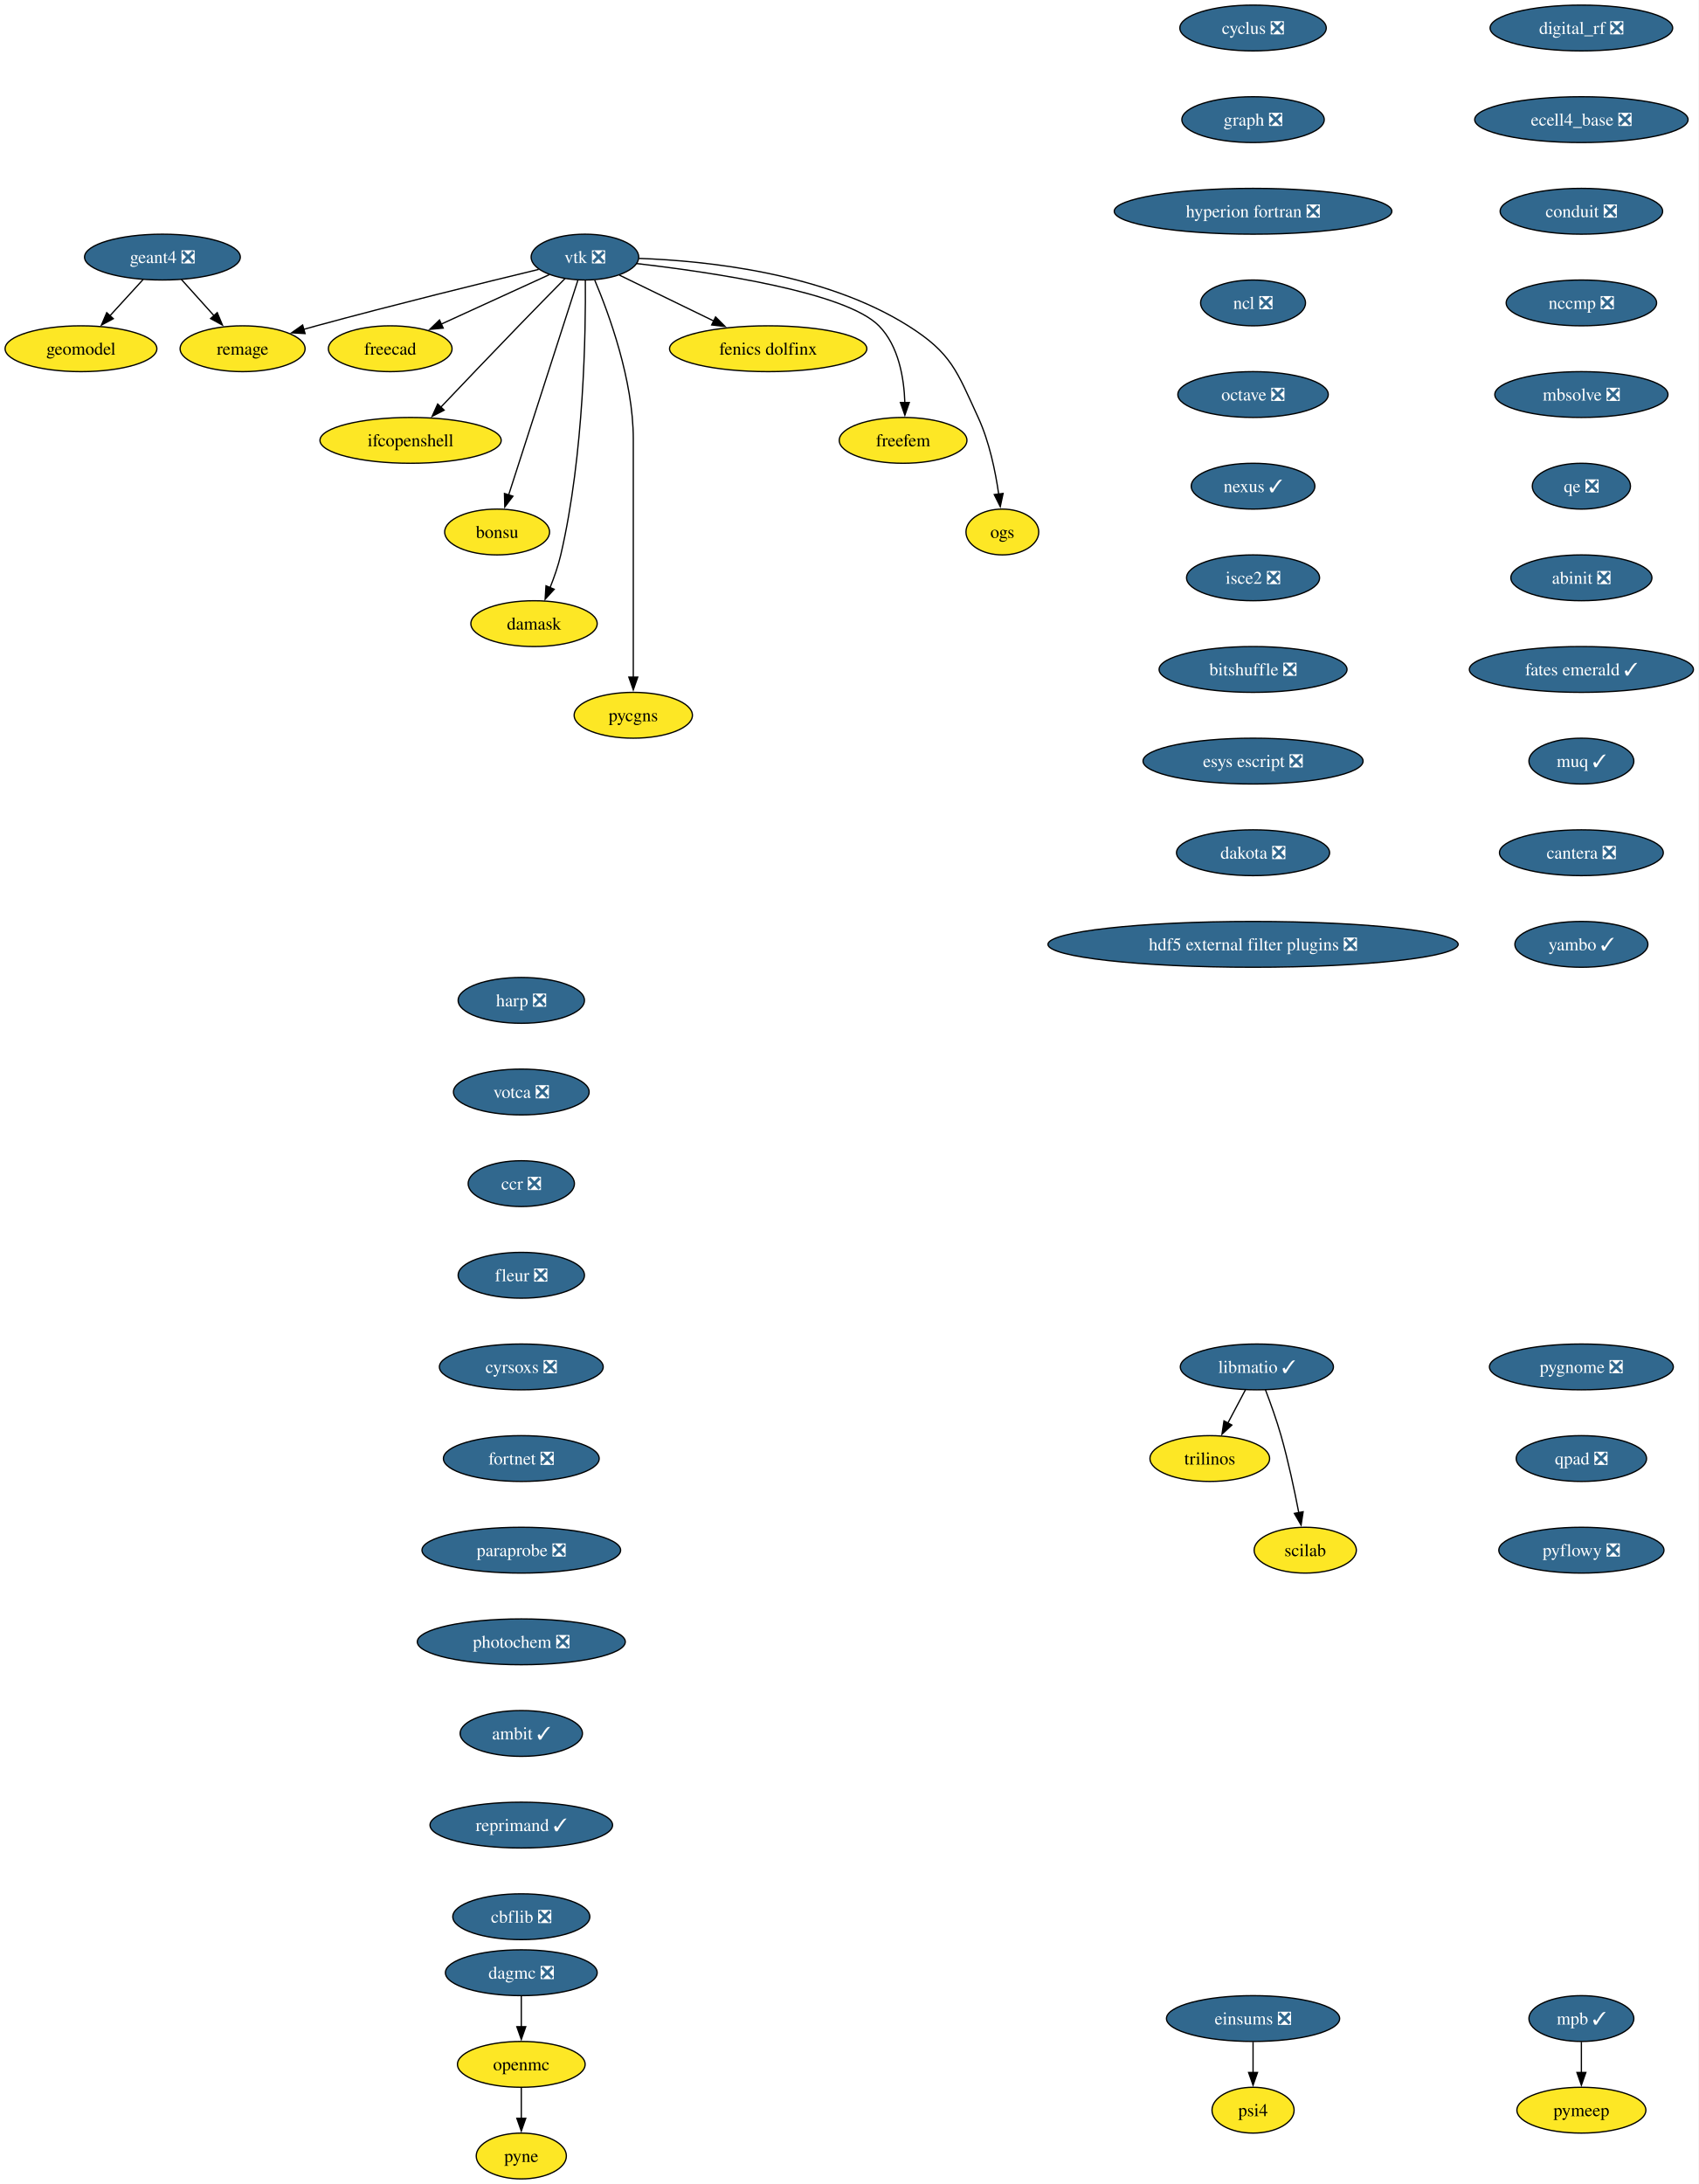
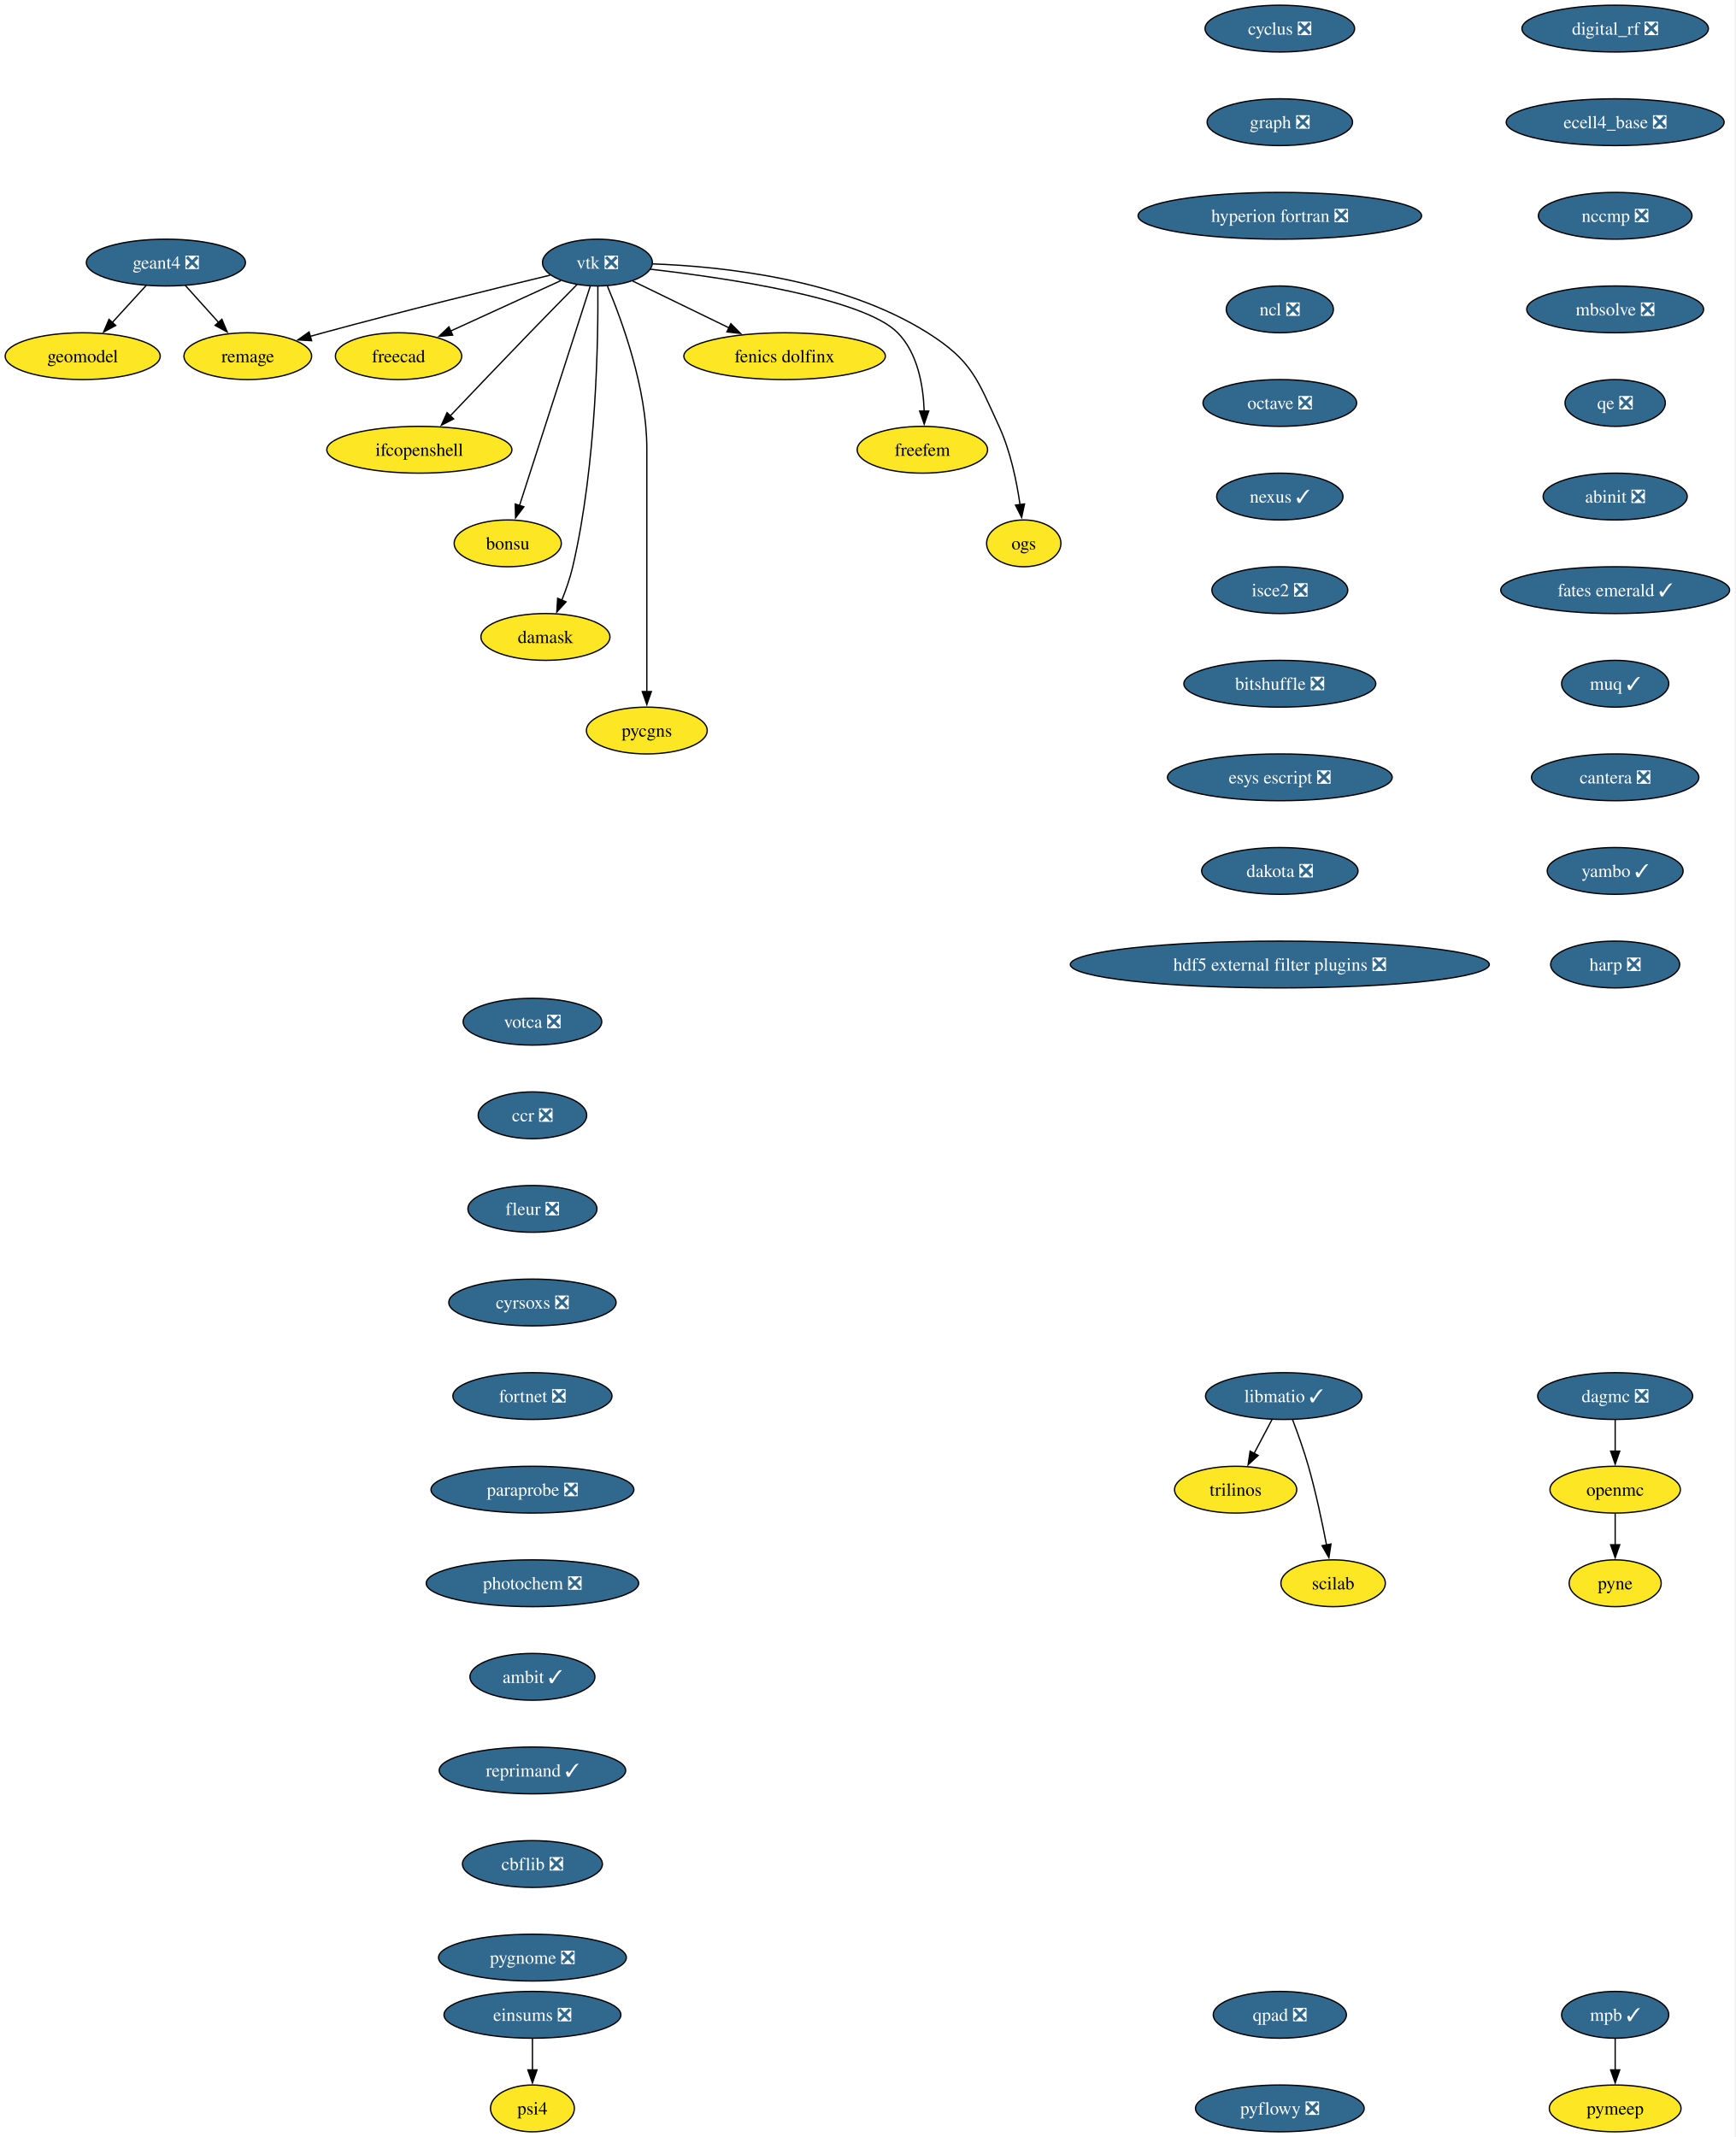
- <svg xmlns="http://www.w3.org/2000/svg" xmlns:xlink="http://www.w3.org/1999/xlink" width="1335pt" height="1716pt" viewBox="0.00 0.00 1335.00 1716.00">
-   <g id="graph0" class="graph" transform="scale(1 1) rotate(0) translate(4 1712)">
-     <polygon fill="white" stroke="none" points="-4,4 -4,-1712 1330.66,-1712 1330.66,4 -4,4" />
+ <svg xmlns="http://www.w3.org/2000/svg" xmlns:xlink="http://www.w3.org/1999/xlink" width="1335pt" height="1644pt" viewBox="0.00 0.00 1335.00 1644.00">
+   <g id="graph0" class="graph" transform="scale(1 1) rotate(0) translate(4 1640)">
+     <polygon fill="white" stroke="none" points="-4,4 -4,-1640 1330.66,-1640 1330.66,4 -4,4" />
    <g id="node1" class="node">
      <g id="a_node1">
        <a xlink:href="https://github.com/conda-forge/cyclus-feedstock/pull/112" xlink:title="cyclus ❎">
-           <ellipse fill="#31688e" stroke="black" cx="980.63" cy="-1690" rx="57.52" ry="18" />
-           <text xml:space="preserve" text-anchor="middle" x="980.63" y="-1685.33" font-family="Times,serif" font-size="14.00" fill="white">cyclus ❎</text>
+           <ellipse fill="#31688e" stroke="black" cx="980.63" cy="-1618" rx="57.52" ry="18" />
+           <text xml:space="preserve" text-anchor="middle" x="980.63" y="-1613.33" font-family="Times,serif" font-size="14.00" fill="white">cyclus ❎</text>
        </a>
      </g>
    </g>
    <g id="node2" class="node">
      <g id="a_node2">
        <a xlink:href="https://github.com/conda-forge/graph-feedstock/pull/14" xlink:title="graph ❎">
-           <ellipse fill="#31688e" stroke="black" cx="980.63" cy="-1618" rx="55.94" ry="18" />
-           <text xml:space="preserve" text-anchor="middle" x="980.63" y="-1613.33" font-family="Times,serif" font-size="14.00" fill="white">graph ❎</text>
+           <ellipse fill="#31688e" stroke="black" cx="980.63" cy="-1546" rx="55.94" ry="18" />
+           <text xml:space="preserve" text-anchor="middle" x="980.63" y="-1541.33" font-family="Times,serif" font-size="14.00" fill="white">graph ❎</text>
        </a>
      </g>
    </g>
    <g id="node3" class="node">
      <g id="a_node3">
        <a xlink:href="https://github.com/conda-forge/hyperion-fortran-feedstock/pull/36" xlink:title="hyperion fortran ❎">
-           <ellipse fill="#31688e" stroke="black" cx="980.63" cy="-1546" rx="109.08" ry="18" />
-           <text xml:space="preserve" text-anchor="middle" x="980.63" y="-1541.33" font-family="Times,serif" font-size="14.00" fill="white">hyperion fortran ❎</text>
+           <ellipse fill="#31688e" stroke="black" cx="980.63" cy="-1474" rx="109.08" ry="18" />
+           <text xml:space="preserve" text-anchor="middle" x="980.63" y="-1469.33" font-family="Times,serif" font-size="14.00" fill="white">hyperion fortran ❎</text>
        </a>
      </g>
    </g>
    <g id="node4" class="node">
      <g id="a_node4">
        <a xlink:href="https://github.com/conda-forge/ncl-feedstock/pull/171" xlink:title="ncl ❎">
-           <ellipse fill="#31688e" stroke="black" cx="980.63" cy="-1474" rx="41.21" ry="18" />
-           <text xml:space="preserve" text-anchor="middle" x="980.63" y="-1469.33" font-family="Times,serif" font-size="14.00" fill="white">ncl ❎</text>
+           <ellipse fill="#31688e" stroke="black" cx="980.63" cy="-1402" rx="41.21" ry="18" />
+           <text xml:space="preserve" text-anchor="middle" x="980.63" y="-1397.33" font-family="Times,serif" font-size="14.00" fill="white">ncl ❎</text>
        </a>
      </g>
    </g>
    <g id="node8" class="node">
      <g id="a_node8">
        <a xlink:href="https://github.com/conda-forge/octave-feedstock/pull/163" xlink:title="octave ❎">
-           <ellipse fill="#31688e" stroke="black" cx="980.63" cy="-1402" rx="59.1" ry="18" />
-           <text xml:space="preserve" text-anchor="middle" x="980.63" y="-1397.33" font-family="Times,serif" font-size="14.00" fill="white">octave ❎</text>
+           <ellipse fill="#31688e" stroke="black" cx="980.63" cy="-1330" rx="59.1" ry="18" />
+           <text xml:space="preserve" text-anchor="middle" x="980.63" y="-1325.33" font-family="Times,serif" font-size="14.00" fill="white">octave ❎</text>
        </a>
      </g>
    </g>
    <g id="node5" class="node">
      <g id="a_node5">
        <a xlink:href="https://github.com/conda-forge/libmatio-feedstock/pull/62" xlink:title="libmatio ✓">
-           <ellipse fill="#31688e" stroke="black" cx="983.63" cy="-638" rx="60.15" ry="18" />
-           <text xml:space="preserve" text-anchor="middle" x="983.63" y="-633.33" font-family="Times,serif" font-size="14.00" fill="white">libmatio ✓</text>
+           <ellipse fill="#31688e" stroke="black" cx="983.63" cy="-566" rx="60.15" ry="18" />
+           <text xml:space="preserve" text-anchor="middle" x="983.63" y="-561.33" font-family="Times,serif" font-size="14.00" fill="white">libmatio ✓</text>
        </a>
      </g>
    </g>
    <g id="node6" class="node">
      <g id="a_node6">
        <a xlink:href="https://github.com/conda-forge/trilinos-feedstock" xlink:title="trilinos">
-           <ellipse fill="#fde725" stroke="black" cx="946.63" cy="-566" rx="47" ry="18" />
-           <text xml:space="preserve" text-anchor="middle" x="946.63" y="-561.33" font-family="Times,serif" font-size="14.00">trilinos</text>
+           <ellipse fill="#fde725" stroke="black" cx="946.63" cy="-494" rx="47" ry="18" />
+           <text xml:space="preserve" text-anchor="middle" x="946.63" y="-489.32" font-family="Times,serif" font-size="14.00">trilinos</text>
        </a>
      </g>
    </g>
    <g id="edge4" class="edge">
-       <path fill="none" stroke="black" d="M974.67,-620.05C970.49,-612.14 965.41,-602.54 960.73,-593.69" />
-       <polygon fill="black" stroke="black" points="963.98,-592.33 956.21,-585.13 957.79,-595.6 963.98,-592.33" />
+       <path fill="none" stroke="black" d="M974.67,-548.05C970.49,-540.14 965.41,-530.54 960.73,-521.69" />
+       <polygon fill="black" stroke="black" points="963.98,-520.33 956.21,-513.13 957.79,-523.6 963.98,-520.33" />
    </g>
    <g id="node7" class="node">
      <g id="a_node7">
        <a xlink:href="https://github.com/conda-forge/scilab-feedstock" xlink:title="scilab">
-           <ellipse fill="#fde725" stroke="black" cx="1021.63" cy="-494" rx="40.16" ry="18" />
-           <text xml:space="preserve" text-anchor="middle" x="1021.63" y="-489.32" font-family="Times,serif" font-size="14.00">scilab</text>
+           <ellipse fill="#fde725" stroke="black" cx="1021.63" cy="-422" rx="40.16" ry="18" />
+           <text xml:space="preserve" text-anchor="middle" x="1021.63" y="-417.32" font-family="Times,serif" font-size="14.00">scilab</text>
        </a>
      </g>
    </g>
    <g id="edge5" class="edge">
-       <path fill="none" stroke="black" d="M990.38,-620C994.3,-609.7 999.15,-596.22 1002.63,-584 1008.32,-564 1013.18,-541.04 1016.56,-523.45" />
-       <polygon fill="black" stroke="black" points="1019.98,-524.19 1018.38,-513.72 1013.1,-522.9 1019.98,-524.19" />
+       <path fill="none" stroke="black" d="M990.38,-548C994.3,-537.7 999.15,-524.22 1002.63,-512 1008.32,-492 1013.18,-469.04 1016.56,-451.45" />
+       <polygon fill="black" stroke="black" points="1019.98,-452.19 1018.38,-441.72 1013.1,-450.9 1019.98,-452.19" />
    </g>
    <g id="node9" class="node">
      <g id="a_node9">
        <a xlink:href="https://github.com/conda-forge/nexus-feedstock/pull/27" xlink:title="nexus ✓">
-           <ellipse fill="#31688e" stroke="black" cx="980.63" cy="-1330" rx="48.58" ry="18" />
-           <text xml:space="preserve" text-anchor="middle" x="980.63" y="-1325.33" font-family="Times,serif" font-size="14.00" fill="white">nexus ✓</text>
+           <ellipse fill="#31688e" stroke="black" cx="980.63" cy="-1258" rx="48.58" ry="18" />
+           <text xml:space="preserve" text-anchor="middle" x="980.63" y="-1253.33" font-family="Times,serif" font-size="14.00" fill="white">nexus ✓</text>
        </a>
      </g>
    </g>
    <g id="node24" class="node">
      <g id="a_node24">
        <a xlink:href="https://github.com/conda-forge/isce2-feedstock/pull/91" xlink:title="isce2 ❎">
-           <ellipse fill="#31688e" stroke="black" cx="980.63" cy="-1258" rx="52.26" ry="18" />
-           <text xml:space="preserve" text-anchor="middle" x="980.63" y="-1253.33" font-family="Times,serif" font-size="14.00" fill="white">isce2 ❎</text>
+           <ellipse fill="#31688e" stroke="black" cx="980.63" cy="-1186" rx="52.26" ry="18" />
+           <text xml:space="preserve" text-anchor="middle" x="980.63" y="-1181.33" font-family="Times,serif" font-size="14.00" fill="white">isce2 ❎</text>
        </a>
      </g>
    </g>
    <g id="node10" class="node">
      <g id="a_node10">
        <a xlink:href="https://github.com/conda-forge/openmc-feedstock" xlink:title="openmc">
-           <ellipse fill="#fde725" stroke="black" cx="405.63" cy="-90" rx="50.16" ry="18" />
-           <text xml:space="preserve" text-anchor="middle" x="405.63" y="-85.33" font-family="Times,serif" font-size="14.00">openmc</text>
+           <ellipse fill="#fde725" stroke="black" cx="1238.63" cy="-494" rx="50.16" ry="18" />
+           <text xml:space="preserve" text-anchor="middle" x="1238.63" y="-489.32" font-family="Times,serif" font-size="14.00">openmc</text>
        </a>
      </g>
    </g>
    <g id="node11" class="node">
      <g id="a_node11">
        <a xlink:href="https://github.com/conda-forge/pyne-feedstock" xlink:title="pyne">
-           <ellipse fill="#fde725" stroke="black" cx="405.63" cy="-18" rx="35.42" ry="18" />
-           <text xml:space="preserve" text-anchor="middle" x="405.63" y="-13.32" font-family="Times,serif" font-size="14.00">pyne</text>
+           <ellipse fill="#fde725" stroke="black" cx="1238.63" cy="-422" rx="35.42" ry="18" />
+           <text xml:space="preserve" text-anchor="middle" x="1238.63" y="-417.32" font-family="Times,serif" font-size="14.00">pyne</text>
        </a>
      </g>
    </g>
    <g id="edge8" class="edge">
-       <path fill="none" stroke="black" d="M405.63,-71.7C405.63,-64.41 405.63,-55.73 405.63,-47.54" />
-       <polygon fill="black" stroke="black" points="409.13,-47.62 405.63,-37.62 402.13,-47.62 409.13,-47.62" />
+       <path fill="none" stroke="black" d="M1238.63,-475.7C1238.63,-468.41 1238.63,-459.73 1238.63,-451.54" />
+       <polygon fill="black" stroke="black" points="1242.13,-451.62 1238.63,-441.62 1235.13,-451.62 1242.13,-451.62" />
    </g>
    <g id="node12" class="node">
      <g id="a_node12">
        <a xlink:href="https://github.com/conda-forge/vtk-feedstock/pull/436" xlink:title="vtk ❎">
-           <ellipse fill="#31688e" stroke="black" cx="455.63" cy="-1510" rx="42.26" ry="18" />
-           <text xml:space="preserve" text-anchor="middle" x="455.63" y="-1505.33" font-family="Times,serif" font-size="14.00" fill="white">vtk ❎</text>
+           <ellipse fill="#31688e" stroke="black" cx="455.63" cy="-1438" rx="42.26" ry="18" />
+           <text xml:space="preserve" text-anchor="middle" x="455.63" y="-1433.33" font-family="Times,serif" font-size="14.00" fill="white">vtk ❎</text>
        </a>
      </g>
    </g>
    <g id="node13" class="node">
      <g id="a_node13">
        <a xlink:href="https://github.com/conda-forge/freecad-feedstock" xlink:title="freecad">
-           <ellipse fill="#fde725" stroke="black" cx="302.63" cy="-1438" rx="48.58" ry="18" />
-           <text xml:space="preserve" text-anchor="middle" x="302.63" y="-1433.33" font-family="Times,serif" font-size="14.00">freecad</text>
+           <ellipse fill="#fde725" stroke="black" cx="302.63" cy="-1366" rx="48.58" ry="18" />
+           <text xml:space="preserve" text-anchor="middle" x="302.63" y="-1361.33" font-family="Times,serif" font-size="14.00">freecad</text>
        </a>
      </g>
    </g>
    <g id="edge9" class="edge">
-       <path fill="none" stroke="black" d="M427.56,-1496.16C403.73,-1485.25 369.23,-1469.47 342.52,-1457.25" />
-       <polygon fill="black" stroke="black" points="344.27,-1454.2 333.72,-1453.22 341.35,-1460.57 344.27,-1454.2" />
+       <path fill="none" stroke="black" d="M427.56,-1424.16C403.73,-1413.25 369.23,-1397.47 342.52,-1385.25" />
+       <polygon fill="black" stroke="black" points="344.27,-1382.2 333.72,-1381.22 341.35,-1388.57 344.27,-1382.2" />
    </g>
    <g id="node14" class="node">
      <g id="a_node14">
        <a xlink:href="https://github.com/conda-forge/ifcopenshell-feedstock" xlink:title="ifcopenshell">
-           <ellipse fill="#fde725" stroke="black" cx="318.63" cy="-1366" rx="71.2" ry="18" />
-           <text xml:space="preserve" text-anchor="middle" x="318.63" y="-1361.33" font-family="Times,serif" font-size="14.00">ifcopenshell</text>
+           <ellipse fill="#fde725" stroke="black" cx="318.63" cy="-1294" rx="71.2" ry="18" />
+           <text xml:space="preserve" text-anchor="middle" x="318.63" y="-1289.33" font-family="Times,serif" font-size="14.00">ifcopenshell</text>
        </a>
      </g>
    </g>
    <g id="edge10" class="edge">
-       <path fill="none" stroke="black" d="M440.1,-1493.28C429.73,-1482.77 415.82,-1468.6 403.63,-1456 382.81,-1434.5 359.33,-1409.88 342.32,-1391.99" />
-       <polygon fill="black" stroke="black" points="345.01,-1389.73 335.58,-1384.89 339.93,-1394.55 345.01,-1389.73" />
+       <path fill="none" stroke="black" d="M440.1,-1421.28C429.73,-1410.77 415.82,-1396.6 403.63,-1384 382.81,-1362.5 359.33,-1337.88 342.32,-1319.99" />
+       <polygon fill="black" stroke="black" points="345.01,-1317.73 335.58,-1312.89 339.93,-1322.55 345.01,-1317.73" />
    </g>
    <g id="node15" class="node">
      <g id="a_node15">
        <a xlink:href="https://github.com/conda-forge/bonsu-feedstock" xlink:title="bonsu">
-           <ellipse fill="#fde725" stroke="black" cx="386.63" cy="-1294" rx="41.21" ry="18" />
-           <text xml:space="preserve" text-anchor="middle" x="386.63" y="-1289.33" font-family="Times,serif" font-size="14.00">bonsu</text>
+           <ellipse fill="#fde725" stroke="black" cx="386.63" cy="-1222" rx="41.21" ry="18" />
+           <text xml:space="preserve" text-anchor="middle" x="386.63" y="-1217.33" font-family="Times,serif" font-size="14.00">bonsu</text>
        </a>
      </g>
    </g>
    <g id="edge11" class="edge">
-       <path fill="none" stroke="black" d="M450.1,-1491.85C438.21,-1454.99 410.14,-1367.92 395.64,-1322.96" />
-       <polygon fill="black" stroke="black" points="399.05,-1322.12 392.65,-1313.67 392.39,-1324.26 399.05,-1322.12" />
+       <path fill="none" stroke="black" d="M450.1,-1419.85C438.21,-1382.99 410.14,-1295.92 395.64,-1250.96" />
+       <polygon fill="black" stroke="black" points="399.05,-1250.12 392.65,-1241.67 392.39,-1252.26 399.05,-1250.12" />
    </g>
    <g id="node16" class="node">
      <g id="a_node16">
        <a xlink:href="https://github.com/conda-forge/damask-feedstock" xlink:title="damask">
-           <ellipse fill="#fde725" stroke="black" cx="415.63" cy="-1222" rx="49.63" ry="18" />
-           <text xml:space="preserve" text-anchor="middle" x="415.63" y="-1217.33" font-family="Times,serif" font-size="14.00">damask</text>
+           <ellipse fill="#fde725" stroke="black" cx="415.63" cy="-1150" rx="49.63" ry="18" />
+           <text xml:space="preserve" text-anchor="middle" x="415.63" y="-1145.33" font-family="Times,serif" font-size="14.00">damask</text>
        </a>
      </g>
    </g>
    <g id="edge12" class="edge">
-       <path fill="none" stroke="black" d="M455.95,-1491.78C456.3,-1452.79 455.08,-1355.05 436.63,-1276 434.62,-1267.39 431.45,-1258.33 428.18,-1250.18" />
-       <polygon fill="black" stroke="black" points="431.48,-1249 424.35,-1241.17 425.04,-1251.74 431.48,-1249" />
+       <path fill="none" stroke="black" d="M455.95,-1419.78C456.3,-1380.79 455.08,-1283.05 436.63,-1204 434.62,-1195.39 431.45,-1186.33 428.18,-1178.18" />
+       <polygon fill="black" stroke="black" points="431.48,-1177 424.35,-1169.17 425.04,-1179.74 431.48,-1177" />
    </g>
    <g id="node17" class="node">
      <g id="a_node17">
        <a xlink:href="https://github.com/conda-forge/pycgns-feedstock" xlink:title="pycgns">
-           <ellipse fill="#fde725" stroke="black" cx="493.63" cy="-1150" rx="46.47" ry="18" />
-           <text xml:space="preserve" text-anchor="middle" x="493.63" y="-1145.33" font-family="Times,serif" font-size="14.00">pycgns</text>
+           <ellipse fill="#fde725" stroke="black" cx="493.63" cy="-1078" rx="46.47" ry="18" />
+           <text xml:space="preserve" text-anchor="middle" x="493.63" y="-1073.33" font-family="Times,serif" font-size="14.00">pycgns</text>
        </a>
      </g>
    </g>
    <g id="edge13" class="edge">
-       <path fill="none" stroke="black" d="M463.32,-1491.91C474.42,-1465.62 493.63,-1413.45 493.63,-1367 493.63,-1367 493.63,-1367 493.63,-1293 493.63,-1253.74 493.63,-1208.38 493.63,-1179.69" />
-       <polygon fill="black" stroke="black" points="497.13,-1180 493.63,-1170 490.13,-1180 497.13,-1180" />
+       <path fill="none" stroke="black" d="M463.32,-1419.91C474.42,-1393.62 493.63,-1341.45 493.63,-1295 493.63,-1295 493.63,-1295 493.63,-1221 493.63,-1181.74 493.63,-1136.38 493.63,-1107.69" />
+       <polygon fill="black" stroke="black" points="497.13,-1108 493.63,-1098 490.13,-1108 497.13,-1108" />
    </g>
    <g id="node18" class="node">
      <g id="a_node18">
        <a xlink:href="https://github.com/conda-forge/fenics-dolfinx-feedstock" xlink:title="fenics dolfinx">
-           <ellipse fill="#fde725" stroke="black" cx="599.63" cy="-1438" rx="77.52" ry="18" />
-           <text xml:space="preserve" text-anchor="middle" x="599.63" y="-1433.33" font-family="Times,serif" font-size="14.00">fenics dolfinx</text>
+           <ellipse fill="#fde725" stroke="black" cx="599.63" cy="-1366" rx="77.52" ry="18" />
+           <text xml:space="preserve" text-anchor="middle" x="599.63" y="-1361.33" font-family="Times,serif" font-size="14.00">fenics dolfinx</text>
        </a>
      </g>
    </g>
    <g id="edge14" class="edge">
-       <path fill="none" stroke="black" d="M482.71,-1495.83C503.58,-1485.69 532.82,-1471.48 556.84,-1459.8" />
-       <polygon fill="black" stroke="black" points="558.29,-1462.98 565.76,-1455.47 555.23,-1456.69 558.29,-1462.98" />
+       <path fill="none" stroke="black" d="M482.71,-1423.83C503.58,-1413.69 532.82,-1399.48 556.84,-1387.8" />
+       <polygon fill="black" stroke="black" points="558.29,-1390.98 565.76,-1383.47 555.23,-1384.69 558.29,-1390.98" />
    </g>
    <g id="node19" class="node">
      <g id="a_node19">
        <a xlink:href="https://github.com/conda-forge/freefem-feedstock" xlink:title="freefem">
-           <ellipse fill="#fde725" stroke="black" cx="705.63" cy="-1366" rx="50.16" ry="18" />
-           <text xml:space="preserve" text-anchor="middle" x="705.63" y="-1361.33" font-family="Times,serif" font-size="14.00">freefem</text>
+           <ellipse fill="#fde725" stroke="black" cx="705.63" cy="-1294" rx="50.16" ry="18" />
+           <text xml:space="preserve" text-anchor="middle" x="705.63" y="-1289.33" font-family="Times,serif" font-size="14.00">freefem</text>
        </a>
      </g>
    </g>
    <g id="edge15" class="edge">
-       <path fill="none" stroke="black" d="M496.27,-1504.91C555.26,-1498.12 660.42,-1482.6 686.63,-1456 702.14,-1440.25 706.37,-1415.12 707.02,-1395.57" />
-       <polygon fill="black" stroke="black" points="710.52,-1395.78 707.03,-1385.77 703.52,-1395.77 710.52,-1395.78" />
+       <path fill="none" stroke="black" d="M496.27,-1432.91C555.26,-1426.12 660.42,-1410.6 686.63,-1384 702.14,-1368.25 706.37,-1343.12 707.02,-1323.57" />
+       <polygon fill="black" stroke="black" points="710.52,-1323.78 707.03,-1313.77 703.52,-1323.77 710.52,-1323.78" />
    </g>
    <g id="node20" class="node">
      <g id="a_node20">
        <a xlink:href="https://github.com/conda-forge/ogs-feedstock" xlink:title="ogs">
-           <ellipse fill="#fde725" stroke="black" cx="783.63" cy="-1294" rx="28.59" ry="18" />
-           <text xml:space="preserve" text-anchor="middle" x="783.63" y="-1289.33" font-family="Times,serif" font-size="14.00">ogs</text>
+           <ellipse fill="#fde725" stroke="black" cx="783.63" cy="-1222" rx="28.59" ry="18" />
+           <text xml:space="preserve" text-anchor="middle" x="783.63" y="-1217.33" font-family="Times,serif" font-size="14.00">ogs</text>
        </a>
      </g>
    </g>
    <g id="edge16" class="edge">
-       <path fill="none" stroke="black" d="M498.08,-1508.98C551.41,-1507.08 643.88,-1497.41 709.63,-1456 743.7,-1434.54 747.79,-1420.58 764.63,-1384 773.42,-1364.9 778.2,-1341.61 780.77,-1323.64" />
-       <polygon fill="black" stroke="black" points="784.22,-1324.3 782,-1313.94 777.27,-1323.42 784.22,-1324.3" />
+       <path fill="none" stroke="black" d="M498.08,-1436.98C551.41,-1435.08 643.88,-1425.41 709.63,-1384 743.7,-1362.54 747.79,-1348.58 764.63,-1312 773.42,-1292.9 778.2,-1269.61 780.77,-1251.64" />
+       <polygon fill="black" stroke="black" points="784.22,-1252.3 782,-1241.94 777.27,-1251.42 784.22,-1252.3" />
    </g>
    <g id="node21" class="node">
      <g id="a_node21">
        <a xlink:href="https://github.com/conda-forge/remage-feedstock" xlink:title="remage">
-           <ellipse fill="#fde725" stroke="black" cx="186.63" cy="-1438" rx="49.1" ry="18" />
-           <text xml:space="preserve" text-anchor="middle" x="186.63" y="-1433.33" font-family="Times,serif" font-size="14.00">remage</text>
+           <ellipse fill="#fde725" stroke="black" cx="186.63" cy="-1366" rx="49.1" ry="18" />
+           <text xml:space="preserve" text-anchor="middle" x="186.63" y="-1361.33" font-family="Times,serif" font-size="14.00">remage</text>
        </a>
      </g>
    </g>
    <g id="edge17" class="edge">
-       <path fill="none" stroke="black" d="M419.3,-1500.33C377.16,-1490.17 305.67,-1472.61 244.63,-1456 241.34,-1455.11 237.96,-1454.17 234.55,-1453.2" />
-       <polygon fill="black" stroke="black" points="235.73,-1449.9 225.15,-1450.52 233.8,-1456.63 235.73,-1449.9" />
+       <path fill="none" stroke="black" d="M419.3,-1428.33C377.16,-1418.17 305.67,-1400.61 244.63,-1384 241.34,-1383.11 237.96,-1382.17 234.55,-1381.2" />
+       <polygon fill="black" stroke="black" points="235.73,-1377.9 225.15,-1378.52 233.8,-1384.63 235.73,-1377.9" />
    </g>
    <g id="node22" class="node">
      <g id="a_node22">
        <a xlink:href="https://github.com/conda-forge/mpb-feedstock/pull/51" xlink:title="mpb ✓">
-           <ellipse fill="#31688e" stroke="black" cx="1238.63" cy="-126" rx="41.21" ry="18" />
-           <text xml:space="preserve" text-anchor="middle" x="1238.63" y="-121.33" font-family="Times,serif" font-size="14.00" fill="white">mpb ✓</text>
+           <ellipse fill="#31688e" stroke="black" cx="1238.63" cy="-90" rx="41.21" ry="18" />
+           <text xml:space="preserve" text-anchor="middle" x="1238.63" y="-85.33" font-family="Times,serif" font-size="14.00" fill="white">mpb ✓</text>
        </a>
      </g>
    </g>
    <g id="node23" class="node">
      <g id="a_node23">
        <a xlink:href="https://github.com/conda-forge/pymeep-feedstock" xlink:title="pymeep">
-           <ellipse fill="#fde725" stroke="black" cx="1238.63" cy="-54" rx="50.68" ry="18" />
-           <text xml:space="preserve" text-anchor="middle" x="1238.63" y="-49.33" font-family="Times,serif" font-size="14.00">pymeep</text>
+           <ellipse fill="#fde725" stroke="black" cx="1238.63" cy="-18" rx="50.68" ry="18" />
+           <text xml:space="preserve" text-anchor="middle" x="1238.63" y="-13.32" font-family="Times,serif" font-size="14.00">pymeep</text>
        </a>
      </g>
    </g>
    <g id="edge18" class="edge">
-       <path fill="none" stroke="black" d="M1238.63,-107.7C1238.63,-100.41 1238.63,-91.73 1238.63,-83.54" />
-       <polygon fill="black" stroke="black" points="1242.13,-83.62 1238.63,-73.62 1235.13,-83.62 1242.13,-83.62" />
+       <path fill="none" stroke="black" d="M1238.63,-71.7C1238.63,-64.41 1238.63,-55.73 1238.63,-47.54" />
+       <polygon fill="black" stroke="black" points="1242.13,-47.62 1238.63,-37.62 1235.13,-47.62 1242.13,-47.62" />
    </g>
    <g id="node27" class="node">
      <g id="a_node27">
        <a xlink:href="https://github.com/conda-forge/bitshuffle-feedstock/pull/64" xlink:title="bitshuffle ❎">
-           <ellipse fill="#31688e" stroke="black" cx="980.63" cy="-1186" rx="73.83" ry="18" />
-           <text xml:space="preserve" text-anchor="middle" x="980.63" y="-1181.33" font-family="Times,serif" font-size="14.00" fill="white">bitshuffle ❎</text>
+           <ellipse fill="#31688e" stroke="black" cx="980.63" cy="-1114" rx="73.83" ry="18" />
+           <text xml:space="preserve" text-anchor="middle" x="980.63" y="-1109.33" font-family="Times,serif" font-size="14.00" fill="white">bitshuffle ❎</text>
        </a>
      </g>
    </g>
    <g id="node25" class="node">
      <g id="a_node25">
        <a xlink:href="https://github.com/conda-forge/geant4-feedstock/pull/103" xlink:title="geant4 ❎">
-           <ellipse fill="#31688e" stroke="black" cx="123.63" cy="-1510" rx="61.2" ry="18" />
-           <text xml:space="preserve" text-anchor="middle" x="123.63" y="-1505.33" font-family="Times,serif" font-size="14.00" fill="white">geant4 ❎</text>
+           <ellipse fill="#31688e" stroke="black" cx="123.63" cy="-1438" rx="61.2" ry="18" />
+           <text xml:space="preserve" text-anchor="middle" x="123.63" y="-1433.33" font-family="Times,serif" font-size="14.00" fill="white">geant4 ❎</text>
        </a>
      </g>
    </g>
    <g id="edge20" class="edge">
-       <path fill="none" stroke="black" d="M138.56,-1492.41C146.25,-1483.87 155.78,-1473.28 164.32,-1463.79" />
-       <polygon fill="black" stroke="black" points="166.7,-1466.37 170.79,-1456.59 161.5,-1461.69 166.7,-1466.37" />
+       <path fill="none" stroke="black" d="M138.56,-1420.41C146.25,-1411.87 155.78,-1401.28 164.32,-1391.79" />
+       <polygon fill="black" stroke="black" points="166.7,-1394.37 170.79,-1384.59 161.5,-1389.69 166.7,-1394.37" />
    </g>
    <g id="node26" class="node">
      <g id="a_node26">
        <a xlink:href="https://github.com/conda-forge/geomodel-feedstock" xlink:title="geomodel">
-           <ellipse fill="#fde725" stroke="black" cx="59.63" cy="-1438" rx="59.63" ry="18" />
-           <text xml:space="preserve" text-anchor="middle" x="59.63" y="-1433.33" font-family="Times,serif" font-size="14.00">geomodel</text>
+           <ellipse fill="#fde725" stroke="black" cx="59.63" cy="-1366" rx="59.63" ry="18" />
+           <text xml:space="preserve" text-anchor="middle" x="59.63" y="-1361.33" font-family="Times,serif" font-size="14.00">geomodel</text>
        </a>
      </g>
    </g>
    <g id="edge21" class="edge">
-       <path fill="none" stroke="black" d="M108.46,-1492.41C100.65,-1483.87 90.97,-1473.28 82.29,-1463.79" />
-       <polygon fill="black" stroke="black" points="85.04,-1461.61 75.71,-1456.59 79.87,-1466.33 85.04,-1461.61" />
+       <path fill="none" stroke="black" d="M108.46,-1420.41C100.65,-1411.87 90.97,-1401.28 82.29,-1391.79" />
+       <polygon fill="black" stroke="black" points="85.04,-1389.61 75.71,-1384.59 79.87,-1394.33 85.04,-1389.61" />
    </g>
    <g id="node28" class="node">
      <g id="a_node28">
        <a xlink:href="https://github.com/conda-forge/esys-escript-feedstock/pull/83" xlink:title="esys escript ❎">
-           <ellipse fill="#31688e" stroke="black" cx="980.63" cy="-1114" rx="86.46" ry="18" />
-           <text xml:space="preserve" text-anchor="middle" x="980.63" y="-1109.33" font-family="Times,serif" font-size="14.00" fill="white">esys escript ❎</text>
+           <ellipse fill="#31688e" stroke="black" cx="980.63" cy="-1042" rx="86.46" ry="18" />
+           <text xml:space="preserve" text-anchor="middle" x="980.63" y="-1037.33" font-family="Times,serif" font-size="14.00" fill="white">esys escript ❎</text>
        </a>
      </g>
    </g>
    <g id="node29" class="node">
      <g id="a_node29">
        <a xlink:href="https://github.com/conda-forge/dakota-feedstock/pull/61" xlink:title="dakota ❎">
-           <ellipse fill="#31688e" stroke="black" cx="980.63" cy="-1042" rx="60.15" ry="18" />
-           <text xml:space="preserve" text-anchor="middle" x="980.63" y="-1037.33" font-family="Times,serif" font-size="14.00" fill="white">dakota ❎</text>
+           <ellipse fill="#31688e" stroke="black" cx="980.63" cy="-970" rx="60.15" ry="18" />
+           <text xml:space="preserve" text-anchor="middle" x="980.63" y="-965.33" font-family="Times,serif" font-size="14.00" fill="white">dakota ❎</text>
        </a>
      </g>
    </g>
    <g id="node30" class="node">
      <g id="a_node30">
        <a xlink:href="https://github.com/conda-forge/hdf5-external-filter-plugins-feedstock/pull/29" xlink:title="hdf5 external filter plugins ❎">
-           <ellipse fill="#31688e" stroke="black" cx="980.63" cy="-970" rx="161.17" ry="18" />
-           <text xml:space="preserve" text-anchor="middle" x="980.63" y="-965.33" font-family="Times,serif" font-size="14.00" fill="white">hdf5 external filter plugins ❎</text>
+           <ellipse fill="#31688e" stroke="black" cx="980.63" cy="-898" rx="161.17" ry="18" />
+           <text xml:space="preserve" text-anchor="middle" x="980.63" y="-893.33" font-family="Times,serif" font-size="14.00" fill="white">hdf5 external filter plugins ❎</text>
        </a>
      </g>
    </g>
    <g id="node31" class="node">
      <g id="a_node31">
        <a xlink:href="https://github.com/conda-forge/digital_rf-feedstock/pull/42" xlink:title="digital_rf ❎">
-           <ellipse fill="#31688e" stroke="black" cx="1238.63" cy="-1690" rx="71.73" ry="18" />
-           <text xml:space="preserve" text-anchor="middle" x="1238.63" y="-1685.33" font-family="Times,serif" font-size="14.00" fill="white">digital_rf ❎</text>
+           <ellipse fill="#31688e" stroke="black" cx="1238.63" cy="-1618" rx="71.73" ry="18" />
+           <text xml:space="preserve" text-anchor="middle" x="1238.63" y="-1613.33" font-family="Times,serif" font-size="14.00" fill="white">digital_rf ❎</text>
        </a>
      </g>
    </g>
    <g id="node32" class="node">
      <g id="a_node32">
        <a xlink:href="https://github.com/conda-forge/ecell4_base-feedstock/pull/37" xlink:title="ecell4_base ❎">
-           <ellipse fill="#31688e" stroke="black" cx="1238.63" cy="-1618" rx="83.83" ry="18" />
-           <text xml:space="preserve" text-anchor="middle" x="1238.63" y="-1613.33" font-family="Times,serif" font-size="14.00" fill="white">ecell4_base ❎</text>
+           <ellipse fill="#31688e" stroke="black" cx="1238.63" cy="-1546" rx="83.83" ry="18" />
+           <text xml:space="preserve" text-anchor="middle" x="1238.63" y="-1541.33" font-family="Times,serif" font-size="14.00" fill="white">ecell4_base ❎</text>
        </a>
      </g>
    </g>
    <g id="node33" class="node">
      <g id="a_node33">
-         <a xlink:href="https://github.com/conda-forge/conduit-feedstock/pull/59" xlink:title="conduit ❎">
-           <ellipse fill="#31688e" stroke="black" cx="1238.63" cy="-1546" rx="63.84" ry="18" />
-           <text xml:space="preserve" text-anchor="middle" x="1238.63" y="-1541.33" font-family="Times,serif" font-size="14.00" fill="white">conduit ❎</text>
-         </a>
-       </g>
-     </g>
-     <g id="node34" class="node">
-       <g id="a_node34">
        <a xlink:href="https://github.com/conda-forge/nccmp-feedstock/pull/31" xlink:title="nccmp ❎">
          <ellipse fill="#31688e" stroke="black" cx="1238.63" cy="-1474" rx="59.1" ry="18" />
          <text xml:space="preserve" text-anchor="middle" x="1238.63" y="-1469.33" font-family="Times,serif" font-size="14.00" fill="white">nccmp ❎</text>
        </a>
      </g>
    </g>
-     <g id="node36" class="node">
-       <g id="a_node36">
+     <g id="node35" class="node">
+       <g id="a_node35">
        <a xlink:href="https://github.com/conda-forge/mbsolve-feedstock/pull/23" xlink:title="mbsolve ❎">
          <ellipse fill="#31688e" stroke="black" cx="1238.63" cy="-1402" rx="68.04" ry="18" />
          <text xml:space="preserve" text-anchor="middle" x="1238.63" y="-1397.33" font-family="Times,serif" font-size="14.00" fill="white">mbsolve ❎</text>
        </a>
      </g>
    </g>
-     <g id="node35" class="node">
-       <g id="a_node35">
+     <g id="node34" class="node">
+       <g id="a_node34">
        <a xlink:href="https://github.com/conda-forge/dagmc-feedstock/pull/42" xlink:title="dagmc ❎">
-           <ellipse fill="#31688e" stroke="black" cx="405.63" cy="-162" rx="59.63" ry="18" />
-           <text xml:space="preserve" text-anchor="middle" x="405.63" y="-157.32" font-family="Times,serif" font-size="14.00" fill="white">dagmc ❎</text>
-         </a>
-       </g>
-     </g>
-     <g id="edge29" class="edge">
-       <path fill="none" stroke="black" d="M405.63,-143.7C405.63,-136.41 405.63,-127.73 405.63,-119.54" />
-       <polygon fill="black" stroke="black" points="409.13,-119.62 405.63,-109.62 402.13,-119.62 409.13,-119.62" />
-     </g>
-     <g id="node37" class="node">
-       <g id="a_node37">
+           <ellipse fill="#31688e" stroke="black" cx="1238.63" cy="-566" rx="59.63" ry="18" />
+           <text xml:space="preserve" text-anchor="middle" x="1238.63" y="-561.33" font-family="Times,serif" font-size="14.00" fill="white">dagmc ❎</text>
+         </a>
+       </g>
+     </g>
+     <g id="edge28" class="edge">
+       <path fill="none" stroke="black" d="M1238.63,-547.7C1238.63,-540.41 1238.63,-531.73 1238.63,-523.54" />
+       <polygon fill="black" stroke="black" points="1242.13,-523.62 1238.63,-513.62 1235.13,-523.62 1242.13,-523.62" />
+     </g>
+     <g id="node36" class="node">
+       <g id="a_node36">
        <a xlink:href="https://github.com/conda-forge/qe-feedstock/pull/80" xlink:title="qe ❎">
          <ellipse fill="#31688e" stroke="black" cx="1238.63" cy="-1330" rx="38.58" ry="18" />
          <text xml:space="preserve" text-anchor="middle" x="1238.63" y="-1325.33" font-family="Times,serif" font-size="14.00" fill="white">qe ❎</text>
        </a>
      </g>
    </g>
-     <g id="node38" class="node">
-       <g id="a_node38">
+     <g id="node37" class="node">
+       <g id="a_node37">
        <a xlink:href="https://github.com/conda-forge/abinit-feedstock/pull/82" xlink:title="abinit ❎">
          <ellipse fill="#31688e" stroke="black" cx="1238.63" cy="-1258" rx="55.42" ry="18" />
          <text xml:space="preserve" text-anchor="middle" x="1238.63" y="-1253.33" font-family="Times,serif" font-size="14.00" fill="white">abinit ❎</text>
        </a>
      </g>
    </g>
-     <g id="node39" class="node">
-       <g id="a_node39">
+     <g id="node38" class="node">
+       <g id="a_node38">
        <a xlink:href="https://github.com/conda-forge/fates-emerald-feedstock/pull/24" xlink:title="fates emerald ✓">
          <ellipse fill="#31688e" stroke="black" cx="1238.63" cy="-1186" rx="88.04" ry="18" />
          <text xml:space="preserve" text-anchor="middle" x="1238.63" y="-1181.33" font-family="Times,serif" font-size="14.00" fill="white">fates emerald ✓</text>
        </a>
      </g>
    </g>
-     <g id="node40" class="node">
-       <g id="a_node40">
+     <g id="node39" class="node">
+       <g id="a_node39">
        <a xlink:href="https://github.com/conda-forge/muq-feedstock/pull/63" xlink:title="muq ✓">
          <ellipse fill="#31688e" stroke="black" cx="1238.63" cy="-1114" rx="41.21" ry="18" />
          <text xml:space="preserve" text-anchor="middle" x="1238.63" y="-1109.33" font-family="Times,serif" font-size="14.00" fill="white">muq ✓</text>
        </a>
      </g>
    </g>
-     <g id="node41" class="node">
-       <g id="a_node41">
+     <g id="node40" class="node">
+       <g id="a_node40">
        <a xlink:href="https://github.com/conda-forge/cantera-feedstock/pull/70" xlink:title="cantera ❎">
          <ellipse fill="#31688e" stroke="black" cx="1238.63" cy="-1042" rx="64.36" ry="18" />
          <text xml:space="preserve" text-anchor="middle" x="1238.63" y="-1037.33" font-family="Times,serif" font-size="14.00" fill="white">cantera ❎</text>
        </a>
      </g>
    </g>
-     <g id="node42" class="node">
-       <g id="a_node42">
+     <g id="node41" class="node">
+       <g id="a_node41">
        <a xlink:href="https://github.com/conda-forge/yambo-feedstock/pull/52" xlink:title="yambo ✓">
          <ellipse fill="#31688e" stroke="black" cx="1238.63" cy="-970" rx="52.26" ry="18" />
          <text xml:space="preserve" text-anchor="middle" x="1238.63" y="-965.33" font-family="Times,serif" font-size="14.00" fill="white">yambo ✓</text>
        </a>
      </g>
    </g>
+     <g id="node42" class="node">
+       <g id="a_node42">
+         <a xlink:href="https://github.com/conda-forge/harp-feedstock/pull/57" xlink:title="harp ❎">
+           <ellipse fill="#31688e" stroke="black" cx="1238.63" cy="-898" rx="49.63" ry="18" />
+           <text xml:space="preserve" text-anchor="middle" x="1238.63" y="-893.33" font-family="Times,serif" font-size="14.00" fill="white">harp ❎</text>
+         </a>
+       </g>
+     </g>
    <g id="node43" class="node">
      <g id="a_node43">
-         <a xlink:href="https://github.com/conda-forge/harp-feedstock/pull/57" xlink:title="harp ❎">
-           <ellipse fill="#31688e" stroke="black" cx="405.63" cy="-926" rx="49.63" ry="18" />
-           <text xml:space="preserve" text-anchor="middle" x="405.63" y="-921.33" font-family="Times,serif" font-size="14.00" fill="white">harp ❎</text>
-         </a>
-       </g>
-     </g>
-     <g id="node44" class="node">
-       <g id="a_node44">
        <a xlink:href="https://github.com/conda-forge/votca-feedstock/pull/33" xlink:title="votca ❎">
          <ellipse fill="#31688e" stroke="black" cx="405.63" cy="-854" rx="53.31" ry="18" />
          <text xml:space="preserve" text-anchor="middle" x="405.63" y="-849.33" font-family="Times,serif" font-size="14.00" fill="white">votca ❎</text>
        </a>
      </g>
    </g>
-     <g id="node45" class="node">
-       <g id="a_node45">
+     <g id="node44" class="node">
+       <g id="a_node44">
        <a xlink:href="https://github.com/conda-forge/ccr-feedstock/pull/14" xlink:title="ccr ❎">
          <ellipse fill="#31688e" stroke="black" cx="405.63" cy="-782" rx="41.74" ry="18" />
          <text xml:space="preserve" text-anchor="middle" x="405.63" y="-777.33" font-family="Times,serif" font-size="14.00" fill="white">ccr ❎</text>
        </a>
      </g>
    </g>
-     <g id="node46" class="node">
-       <g id="a_node46">
+     <g id="node45" class="node">
+       <g id="a_node45">
        <a xlink:href="https://github.com/conda-forge/fleur-feedstock/pull/28" xlink:title="fleur ❎">
          <ellipse fill="#31688e" stroke="black" cx="405.63" cy="-710" rx="49.63" ry="18" />
          <text xml:space="preserve" text-anchor="middle" x="405.63" y="-705.33" font-family="Times,serif" font-size="14.00" fill="white">fleur ❎</text>
        </a>
      </g>
    </g>
-     <g id="node47" class="node">
-       <g id="a_node47">
+     <g id="node46" class="node">
+       <g id="a_node46">
        <a xlink:href="https://github.com/conda-forge/cyrsoxs-feedstock/pull/31" xlink:title="cyrsoxs ❎">
          <ellipse fill="#31688e" stroke="black" cx="405.63" cy="-638" rx="64.36" ry="18" />
          <text xml:space="preserve" text-anchor="middle" x="405.63" y="-633.33" font-family="Times,serif" font-size="14.00" fill="white">cyrsoxs ❎</text>
        </a>
      </g>
    </g>
-     <g id="node48" class="node">
-       <g id="a_node48">
+     <g id="node47" class="node">
+       <g id="a_node47">
        <a xlink:href="https://github.com/conda-forge/fortnet-feedstock/pull/14" xlink:title="fortnet ❎">
          <ellipse fill="#31688e" stroke="black" cx="405.63" cy="-566" rx="61.2" ry="18" />
          <text xml:space="preserve" text-anchor="middle" x="405.63" y="-561.33" font-family="Times,serif" font-size="14.00" fill="white">fortnet ❎</text>
        </a>
      </g>
    </g>
-     <g id="node49" class="node">
-       <g id="a_node49">
+     <g id="node48" class="node">
+       <g id="a_node48">
        <a xlink:href="https://github.com/conda-forge/paraprobe-feedstock/pull/24" xlink:title="paraprobe ❎">
          <ellipse fill="#31688e" stroke="black" cx="405.63" cy="-494" rx="78.04" ry="18" />
          <text xml:space="preserve" text-anchor="middle" x="405.63" y="-489.32" font-family="Times,serif" font-size="14.00" fill="white">paraprobe ❎</text>
        </a>
      </g>
    </g>
-     <g id="node50" class="node">
-       <g id="a_node50">
+     <g id="node49" class="node">
+       <g id="a_node49">
        <a xlink:href="https://github.com/conda-forge/photochem-feedstock/pull/43" xlink:title="photochem ❎">
          <ellipse fill="#31688e" stroke="black" cx="405.63" cy="-422" rx="81.72" ry="18" />
          <text xml:space="preserve" text-anchor="middle" x="405.63" y="-417.32" font-family="Times,serif" font-size="14.00" fill="white">photochem ❎</text>
        </a>
      </g>
    </g>
-     <g id="node52" class="node">
-       <g id="a_node52">
+     <g id="node51" class="node">
+       <g id="a_node51">
        <a xlink:href="https://github.com/conda-forge/ambit-feedstock/pull/19" xlink:title="ambit ✓">
          <ellipse fill="#31688e" stroke="black" cx="405.63" cy="-350" rx="48.05" ry="18" />
          <text xml:space="preserve" text-anchor="middle" x="405.63" y="-345.32" font-family="Times,serif" font-size="14.00" fill="white">ambit ✓</text>
        </a>
      </g>
    </g>
-     <g id="node51" class="node">
-       <g id="a_node51">
+     <g id="node50" class="node">
+       <g id="a_node50">
        <a xlink:href="https://github.com/conda-forge/psi4-feedstock" xlink:title="psi4">
-           <ellipse fill="#fde725" stroke="black" cx="980.63" cy="-54" rx="32.27" ry="18" />
-           <text xml:space="preserve" text-anchor="middle" x="980.63" y="-49.33" font-family="Times,serif" font-size="14.00">psi4</text>
-         </a>
-       </g>
-     </g>
-     <g id="node53" class="node">
-       <g id="a_node53">
+           <ellipse fill="#fde725" stroke="black" cx="405.63" cy="-18" rx="32.27" ry="18" />
+           <text xml:space="preserve" text-anchor="middle" x="405.63" y="-13.32" font-family="Times,serif" font-size="14.00">psi4</text>
+         </a>
+       </g>
+     </g>
+     <g id="node52" class="node">
+       <g id="a_node52">
        <a xlink:href="https://github.com/conda-forge/reprimand-feedstock/pull/14" xlink:title="reprimand ✓">
          <ellipse fill="#31688e" stroke="black" cx="405.63" cy="-278" rx="71.73" ry="18" />
          <text xml:space="preserve" text-anchor="middle" x="405.63" y="-273.32" font-family="Times,serif" font-size="14.00" fill="white">reprimand ✓</text>
        </a>
      </g>
    </g>
+     <g id="node53" class="node">
+       <g id="a_node53">
+         <a xlink:href="https://github.com/conda-forge/cbflib-feedstock/pull/9" xlink:title="cbflib ❎">
+           <ellipse fill="#31688e" stroke="black" cx="405.63" cy="-206" rx="53.84" ry="18" />
+           <text xml:space="preserve" text-anchor="middle" x="405.63" y="-201.33" font-family="Times,serif" font-size="14.00" fill="white">cbflib ❎</text>
+         </a>
+       </g>
+     </g>
+     <g id="node55" class="node">
+       <g id="a_node55">
+         <a xlink:href="https://github.com/conda-forge/pygnome-feedstock/pull/27" xlink:title="pygnome ❎">
+           <ellipse fill="#31688e" stroke="black" cx="405.63" cy="-134" rx="72.25" ry="18" />
+           <text xml:space="preserve" text-anchor="middle" x="405.63" y="-129.32" font-family="Times,serif" font-size="14.00" fill="white">pygnome ❎</text>
+         </a>
+       </g>
+     </g>
    <g id="node54" class="node">
      <g id="a_node54">
-         <a xlink:href="https://github.com/conda-forge/cbflib-feedstock/pull/9" xlink:title="cbflib ❎">
-           <ellipse fill="#31688e" stroke="black" cx="405.63" cy="-206" rx="53.84" ry="18" />
-           <text xml:space="preserve" text-anchor="middle" x="405.63" y="-201.32" font-family="Times,serif" font-size="14.00" fill="white">cbflib ❎</text>
-         </a>
-       </g>
-     </g>
-     <g id="node55" class="node">
-       <g id="a_node55">
        <a xlink:href="https://github.com/conda-forge/einsums-feedstock/pull/52" xlink:title="einsums ❎">
-           <ellipse fill="#31688e" stroke="black" cx="980.63" cy="-126" rx="68.04" ry="18" />
-           <text xml:space="preserve" text-anchor="middle" x="980.63" y="-121.33" font-family="Times,serif" font-size="14.00" fill="white">einsums ❎</text>
-         </a>
-       </g>
-     </g>
-     <g id="edge47" class="edge">
-       <path fill="none" stroke="black" d="M980.63,-107.7C980.63,-100.41 980.63,-91.73 980.63,-83.54" />
-       <polygon fill="black" stroke="black" points="984.13,-83.62 980.63,-73.62 977.13,-83.62 984.13,-83.62" />
+           <ellipse fill="#31688e" stroke="black" cx="405.63" cy="-90" rx="68.04" ry="18" />
+           <text xml:space="preserve" text-anchor="middle" x="405.63" y="-85.33" font-family="Times,serif" font-size="14.00" fill="white">einsums ❎</text>
+         </a>
+       </g>
+     </g>
+     <g id="edge46" class="edge">
+       <path fill="none" stroke="black" d="M405.63,-71.7C405.63,-64.41 405.63,-55.73 405.63,-47.54" />
+       <polygon fill="black" stroke="black" points="409.13,-47.62 405.63,-37.62 402.13,-47.62 409.13,-47.62" />
    </g>
    <g id="node56" class="node">
      <g id="a_node56">
-         <a xlink:href="https://github.com/conda-forge/pygnome-feedstock/pull/27" xlink:title="pygnome ❎">
-           <ellipse fill="#31688e" stroke="black" cx="1238.63" cy="-638" rx="72.25" ry="18" />
-           <text xml:space="preserve" text-anchor="middle" x="1238.63" y="-633.33" font-family="Times,serif" font-size="14.00" fill="white">pygnome ❎</text>
+         <a xlink:href="https://github.com/conda-forge/qpad-feedstock/pull/4" xlink:title="qpad ❎">
+           <ellipse fill="#31688e" stroke="black" cx="980.63" cy="-90" rx="51.21" ry="18" />
+           <text xml:space="preserve" text-anchor="middle" x="980.63" y="-85.33" font-family="Times,serif" font-size="14.00" fill="white">qpad ❎</text>
        </a>
      </g>
    </g>
    <g id="node57" class="node">
      <g id="a_node57">
-         <a xlink:href="https://github.com/conda-forge/qpad-feedstock/pull/4" xlink:title="qpad ❎">
-           <ellipse fill="#31688e" stroke="black" cx="1238.63" cy="-566" rx="51.21" ry="18" />
-           <text xml:space="preserve" text-anchor="middle" x="1238.63" y="-561.33" font-family="Times,serif" font-size="14.00" fill="white">qpad ❎</text>
-         </a>
-       </g>
-     </g>
-     <g id="node58" class="node">
-       <g id="a_node58">
        <a xlink:href="https://github.com/conda-forge/pyflowy-feedstock/pull/2" xlink:title="pyflowy ❎">
-           <ellipse fill="#31688e" stroke="black" cx="1238.63" cy="-494" rx="64.89" ry="18" />
-           <text xml:space="preserve" text-anchor="middle" x="1238.63" y="-489.32" font-family="Times,serif" font-size="14.00" fill="white">pyflowy ❎</text>
+           <ellipse fill="#31688e" stroke="black" cx="980.63" cy="-18" rx="64.89" ry="18" />
+           <text xml:space="preserve" text-anchor="middle" x="980.63" y="-13.32" font-family="Times,serif" font-size="14.00" fill="white">pyflowy ❎</text>
        </a>
      </g>
    </g>
  </g>
</svg>
